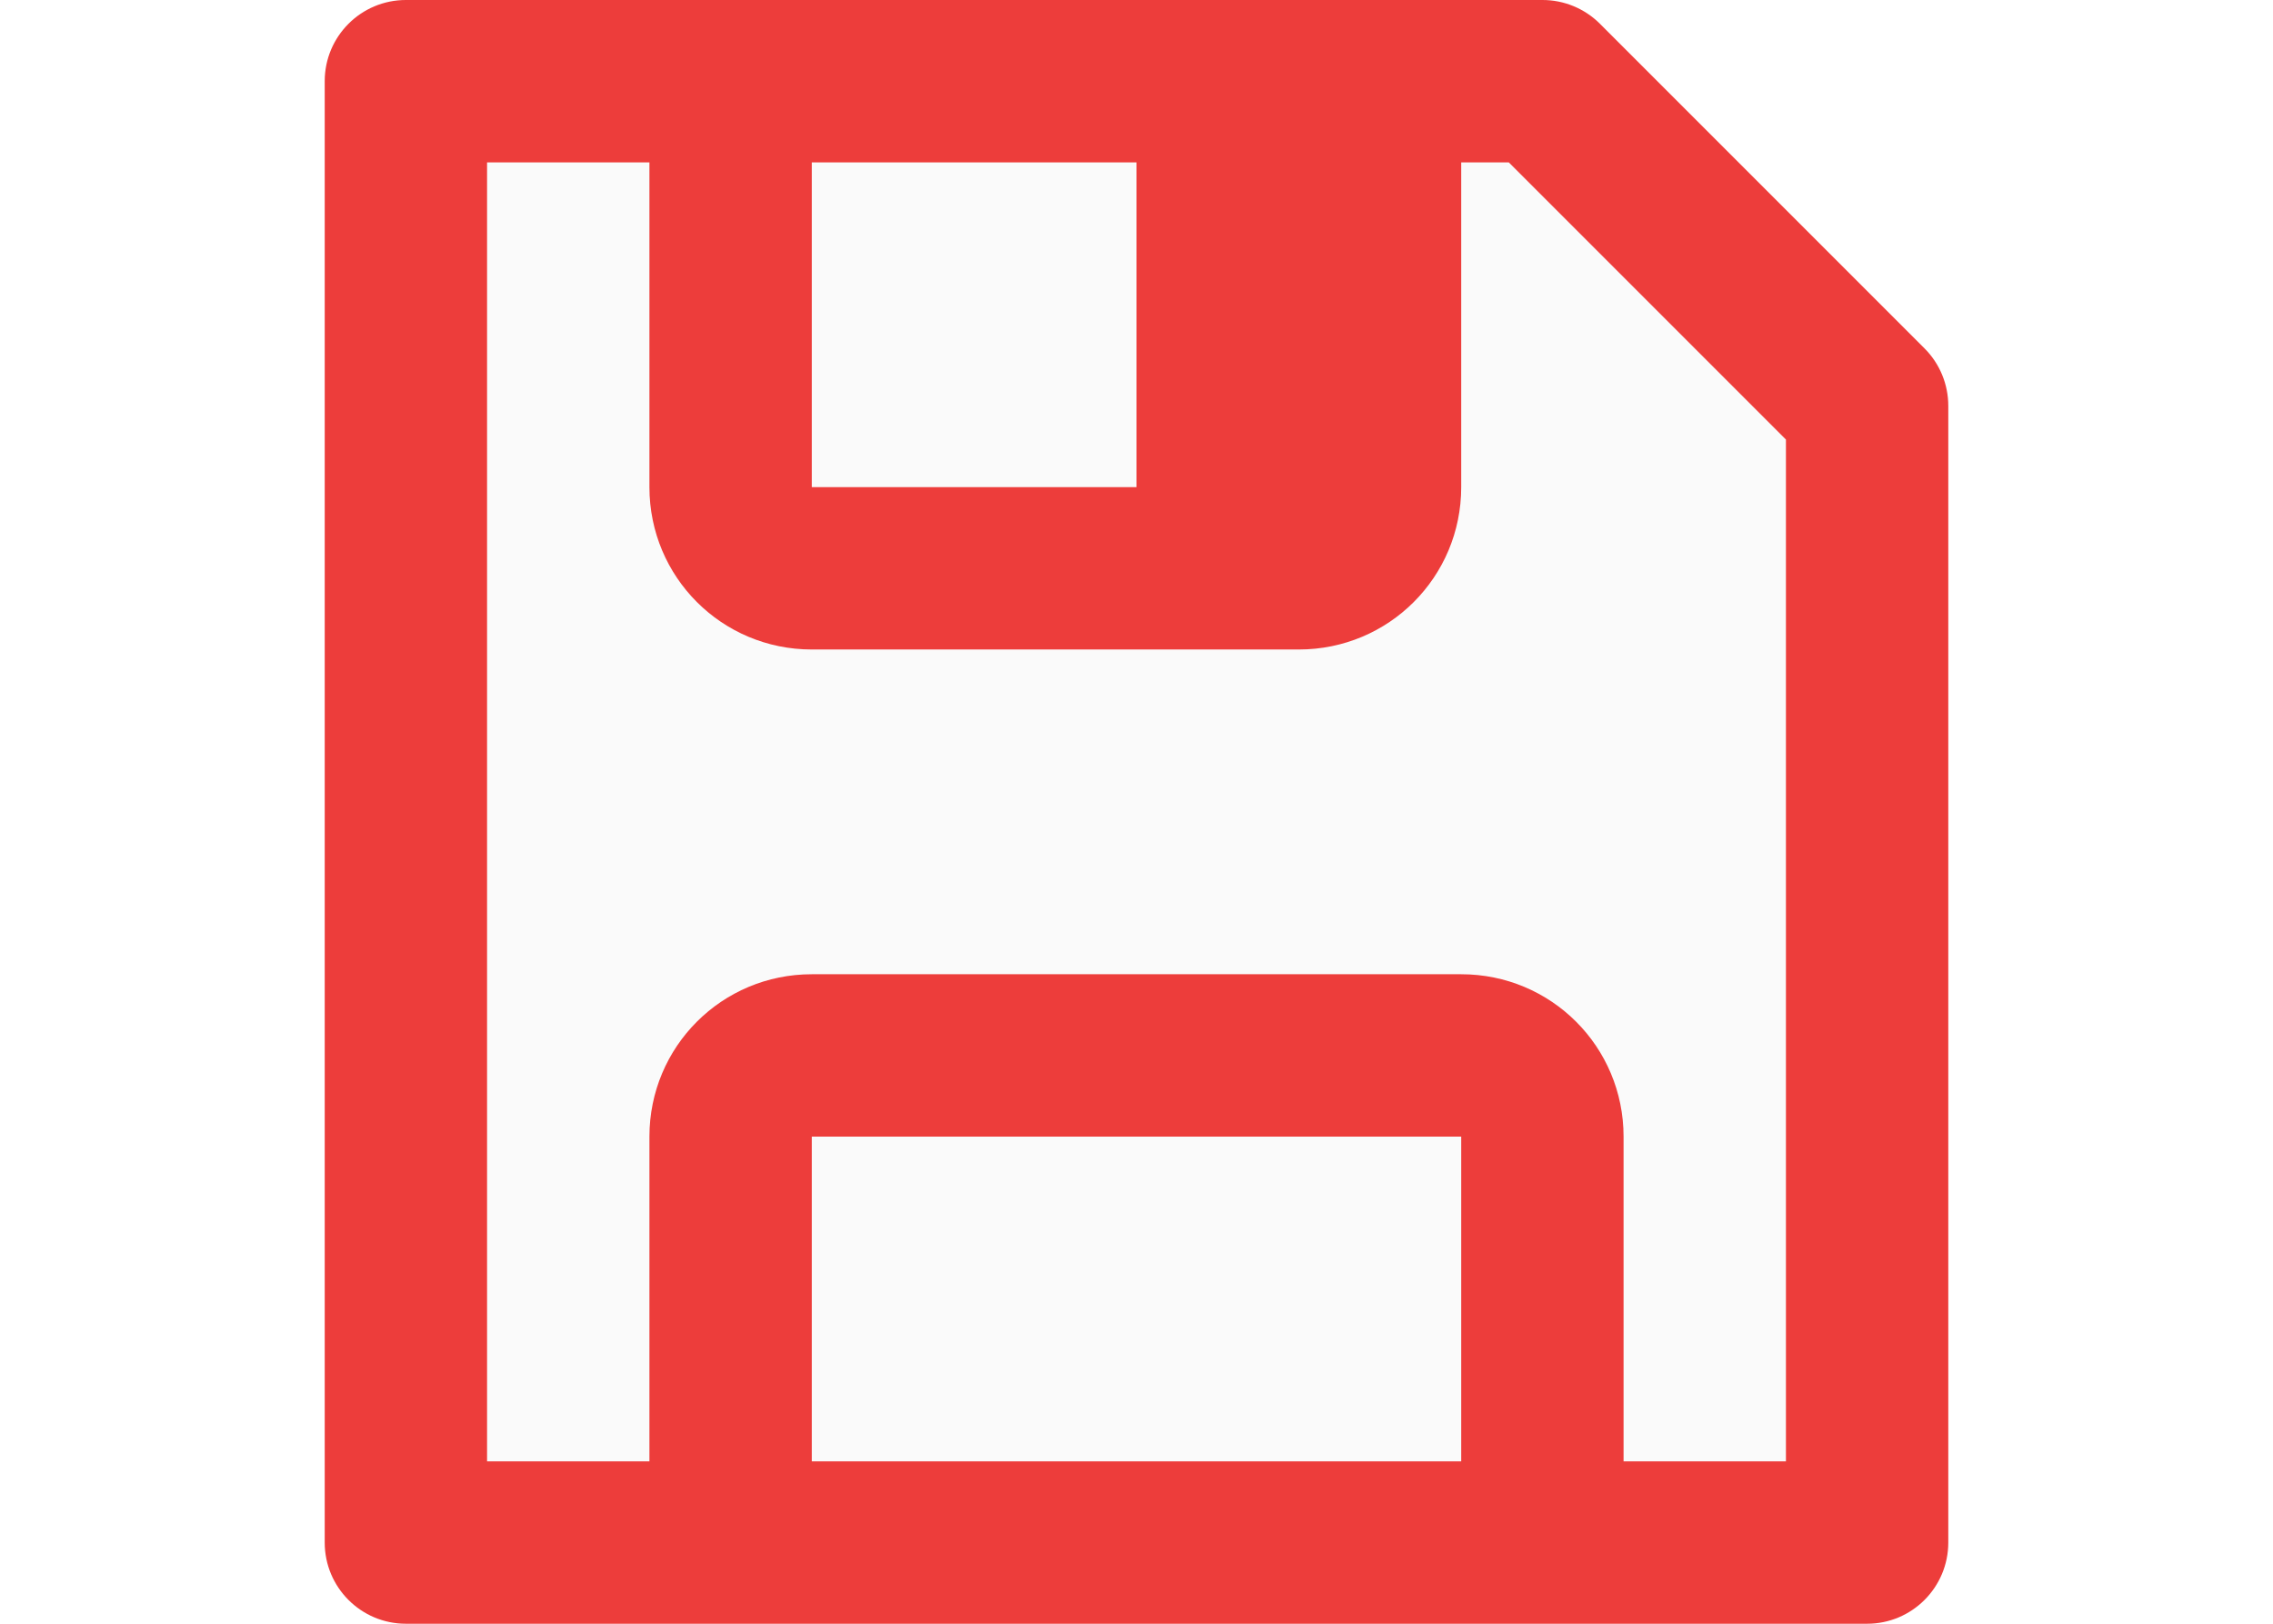
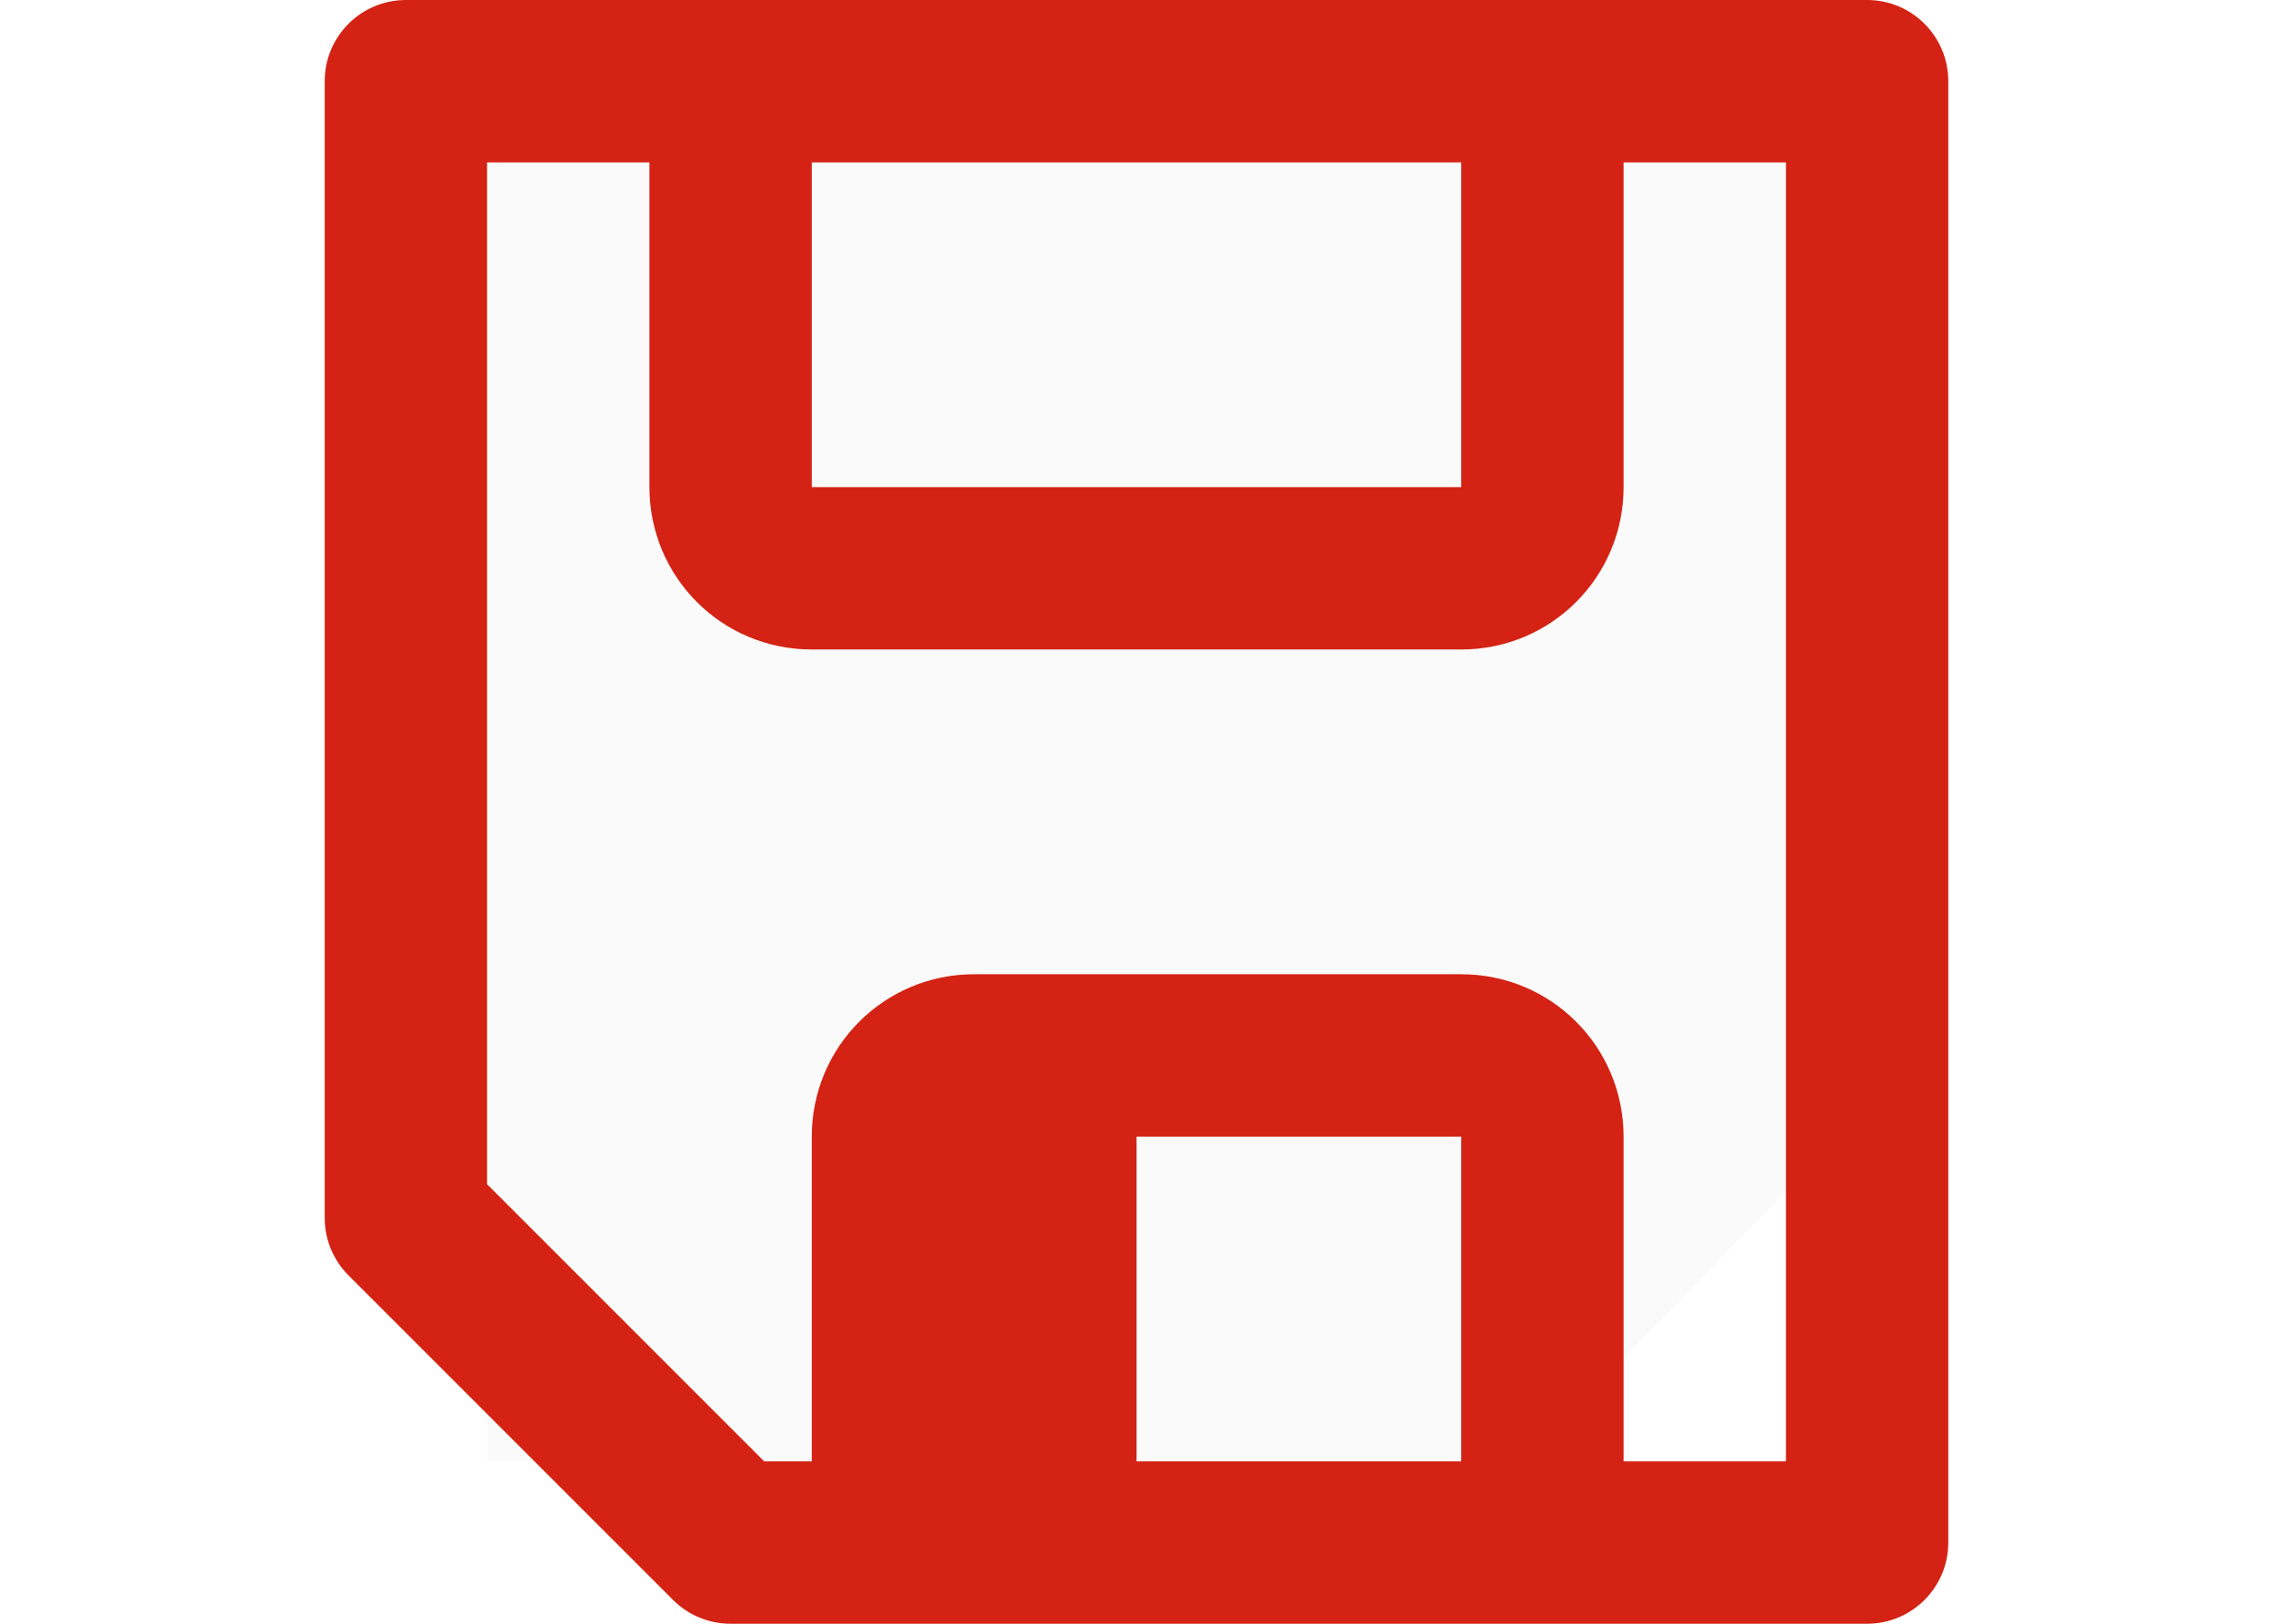
<svg xmlns="http://www.w3.org/2000/svg" viewBox="0 0 14 10">
-   <path d="m3 1h6.389l1.611 1.669v6.331h-8z" fill="#fafafa" fill-rule="evenodd" />
-   <path d="m2.5 0a.5.5 0 0 0 -.5.5v9a.5.5 0 0 0 .5.5h2.5 4 2.5a.5.5 0 0 0 .5-.5v-7a.5.5 0 0 0 -.146-.354l-2-2a.5.5 0 0 0 -.354-.146h-1.5-3zm.5 1h1v2c0 .554.446 1 1 1h3c.554 0 1-.446 1-1v-2h.293l1.707 1.707v6.293h-1v-2c0-.554-.446-1-1-1h-4c-.554 0-1 .446-1 1v2h-1zm2 0h2v2h-2zm0 6h4v2h-4z" fill="#ed3d3b" />
+   <path d="m3 9h6.389l1.611-1.669v-6.331h-8z" fill="#fafafa" fill-rule="evenodd" />
+   <path d="m11.5 10a.5.5 0 0 0 .5-.5v-9a.5.5 0 0 0 -.5-.5h-2.5-4-2.5a.5.5 0 0 0 -.5.5v7a.5.5 0 0 0 .146.354l2 2a.5.5 0 0 0 .354.146h1.5 3zm-.5-1h-1v-2c0-.554-.446-1-1-1h-3c-.554 0-1 .446-1 1v2h-.293l-1.707-1.707v-6.293h1v2c0 .554.446 1 1 1h4c.554 0 1-.446 1-1v-2h1zm-2 0h-2v-2h2zm0-6h-4v-2h4z" fill="#d42314" />
</svg>
